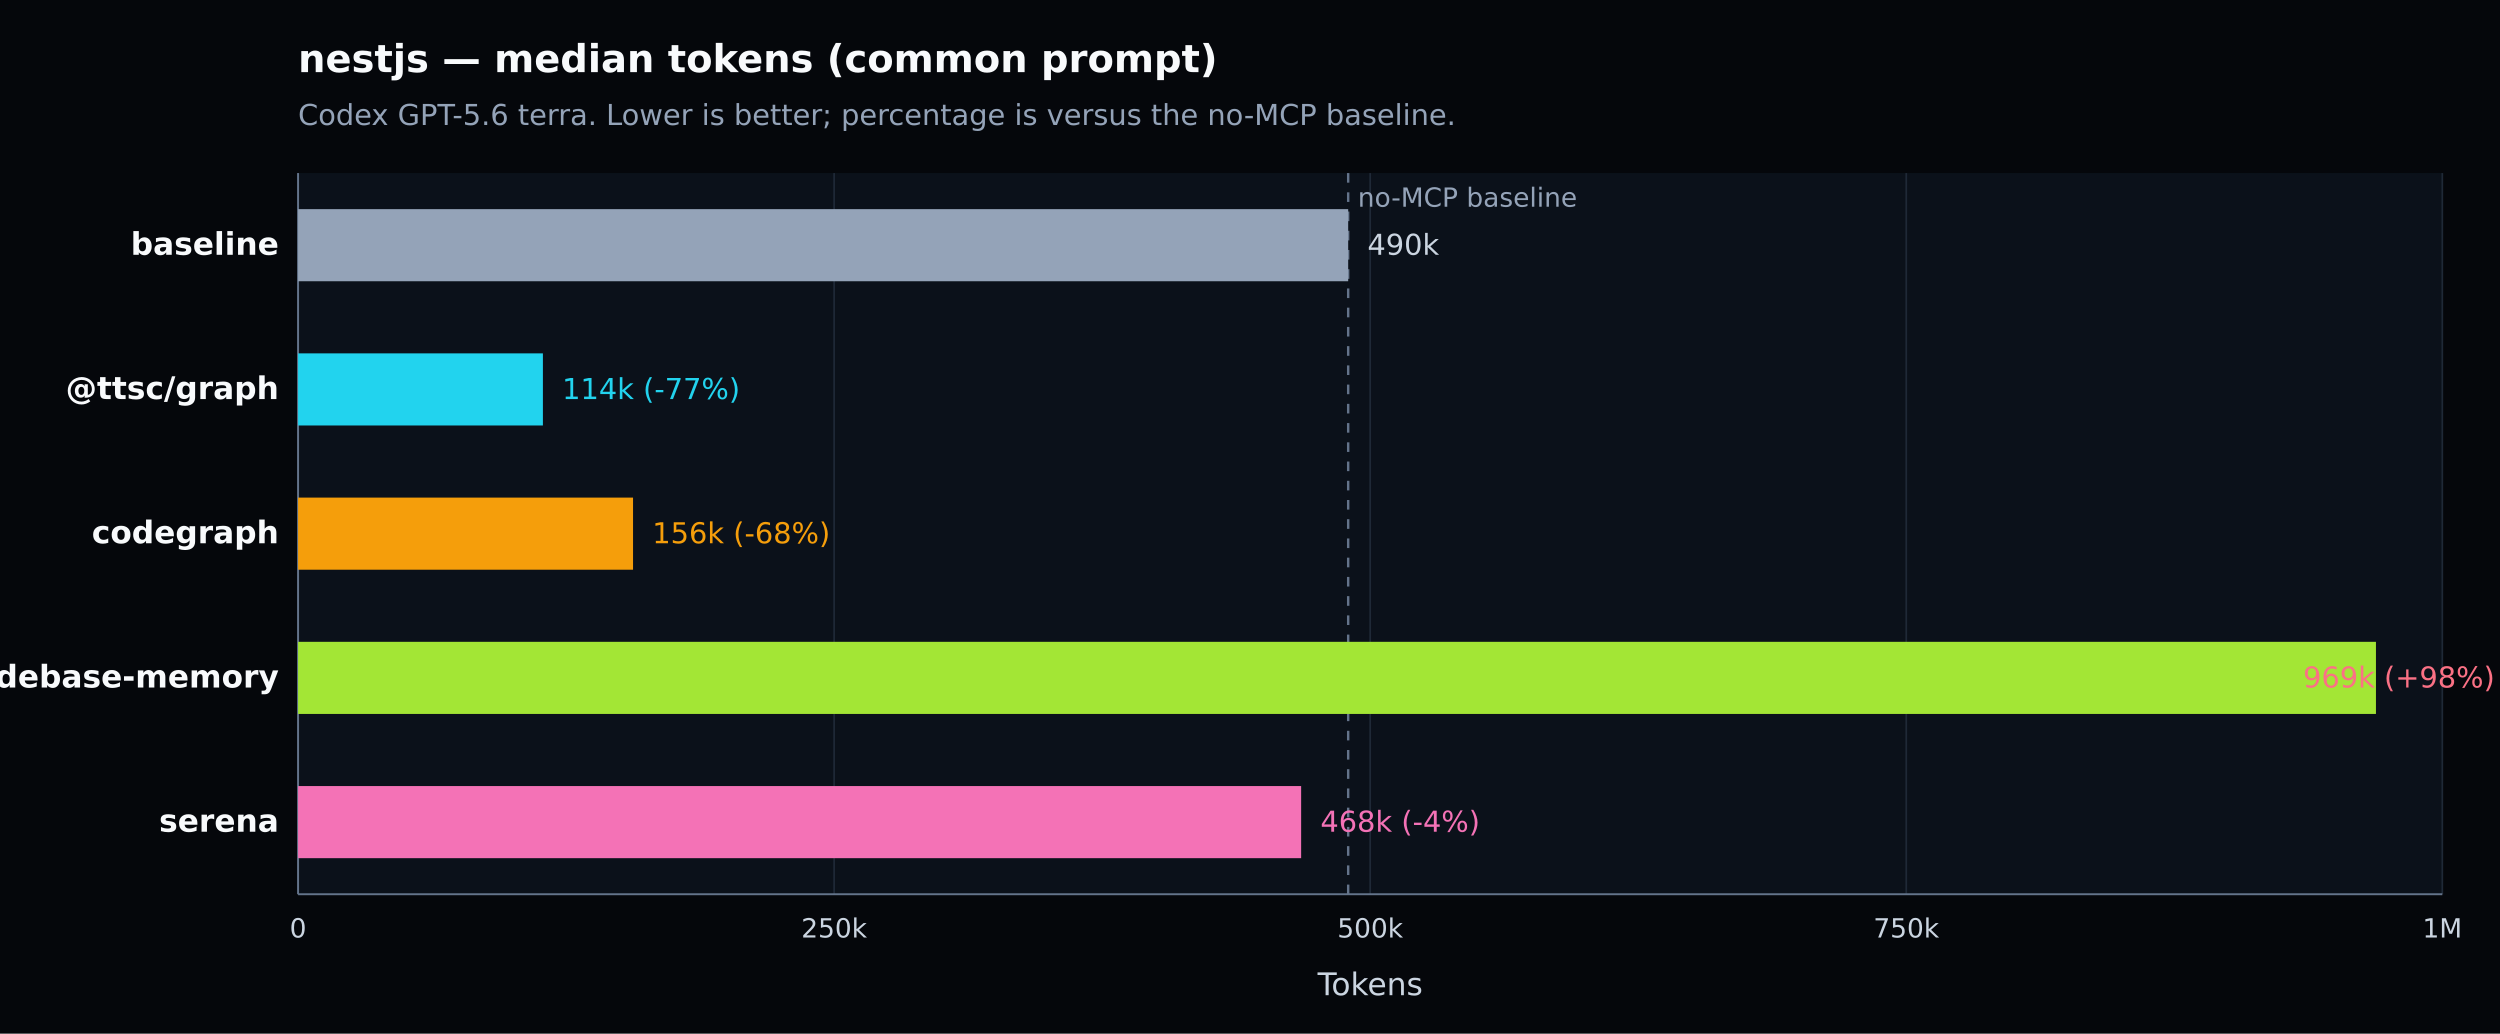
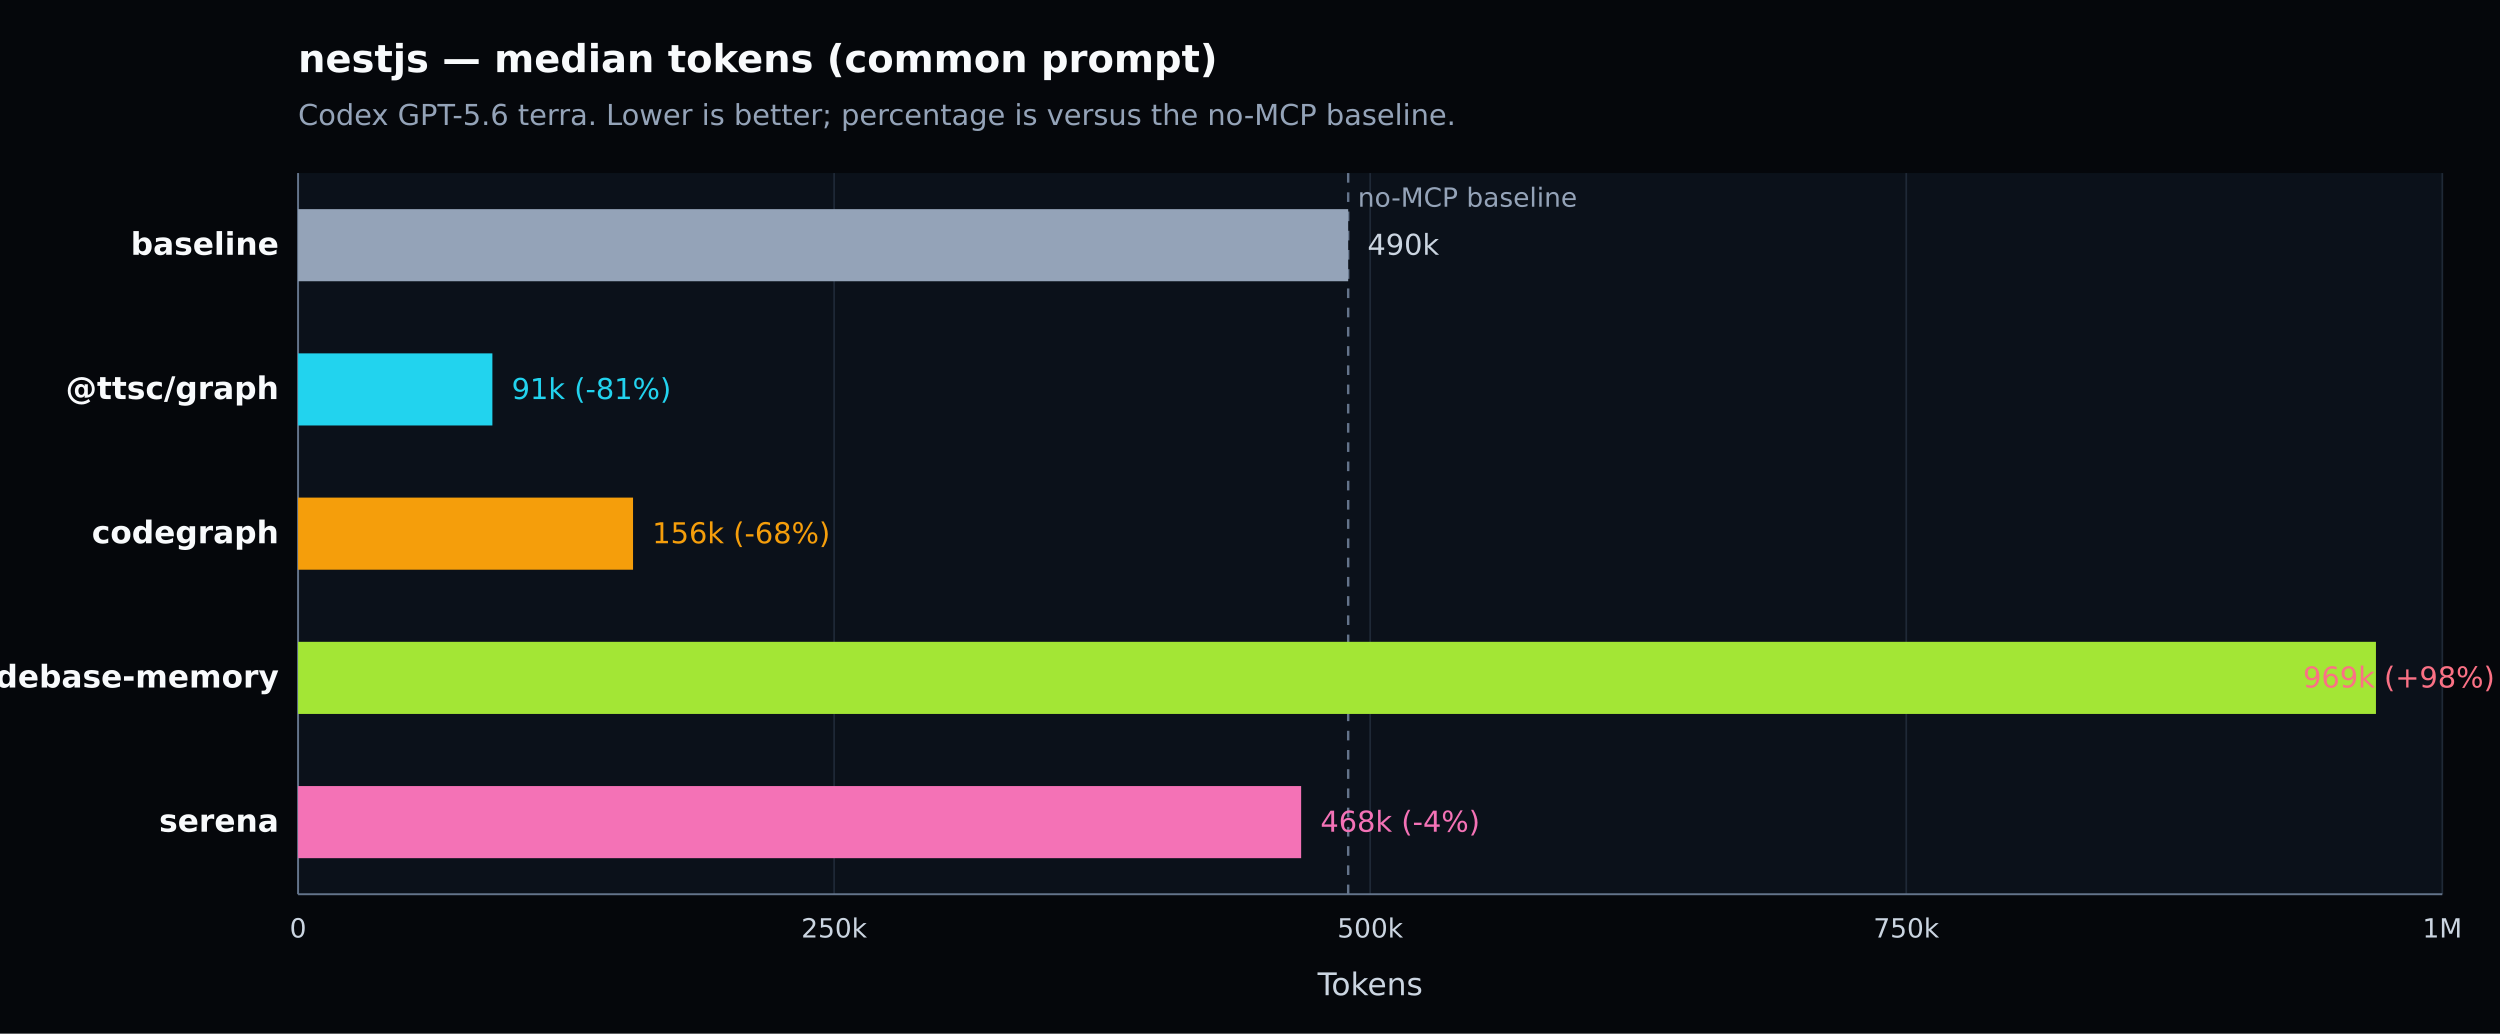
<svg xmlns="http://www.w3.org/2000/svg" width="1040" height="430" viewBox="0 0 1040 430" version="1.1" role="img" aria-label="nestjs — median tokens (common prompt). Codex GPT-5.6 terra. Lower is better; percentage is versus the no-MCP baseline.">
  <defs>
    <style type="text/css">
   *{stroke-linejoin:round;stroke-linecap:butt}
   text{font-family:DejaVu Sans, Arial, sans-serif}
  </style>
  </defs>
  <g>
    <path d="M 0 430 L 1040 430 L 1040 0 L 0 0 z" style="fill:#05070b" />
    <text x="124" y="30" style="fill:#f8fafc;font-size:16px;font-weight:600">nestjs — median tokens (common prompt)</text>
    <text x="124" y="52" style="fill:#94a3b8;font-size:12px">Codex GPT-5.6 terra. Lower is better; percentage is versus the no-MCP baseline.</text>
    <path d="M 124 72 L 1016 72 L 1016 372 L 124 372 z" style="fill:#0b111a" />
    <g>
      <path d="M 124.000 72 L 124.000 372" style="fill:none;stroke:#1f2937;stroke-width:0.7" />
      <text x="124.000" y="390" style="fill:#cbd5e1;font-size:11px;text-anchor:middle">0</text>
    </g>
    <g>
      <path d="M 347.000 72 L 347.000 372" style="fill:none;stroke:#1f2937;stroke-width:0.7" />
      <text x="347.000" y="390" style="fill:#cbd5e1;font-size:11px;text-anchor:middle">250k</text>
    </g>
    <g>
      <path d="M 570.000 72 L 570.000 372" style="fill:none;stroke:#1f2937;stroke-width:0.7" />
      <text x="570.000" y="390" style="fill:#cbd5e1;font-size:11px;text-anchor:middle">500k</text>
    </g>
    <g>
      <path d="M 793.000 72 L 793.000 372" style="fill:none;stroke:#1f2937;stroke-width:0.7" />
      <text x="793.000" y="390" style="fill:#cbd5e1;font-size:11px;text-anchor:middle">750k</text>
    </g>
    <g>
      <path d="M 1016.000 72 L 1016.000 372" style="fill:none;stroke:#1f2937;stroke-width:0.7" />
      <text x="1016.000" y="390" style="fill:#cbd5e1;font-size:11px;text-anchor:middle">1M</text>
    </g>
    <path d="M 124 372 L 1016 372" style="fill:none;stroke:#64748b;stroke-width:0.8" />
    <path d="M 124 72 L 124 372" style="fill:none;stroke:#64748b;stroke-width:0.8" />
    <text x="570.000" y="414" style="fill:#cbd5e1;font-size:13px;text-anchor:middle">Tokens</text>
    <line x1="560.844" y1="72" x2="560.844" y2="372" style="stroke:#64748b;stroke-width:1;stroke-dasharray:4 4" />
    <text x="564.844" y="86" style="fill:#94a3b8;font-size:11px">no-MCP baseline</text>
    <g>
      <text x="116" y="106.000" style="fill:#f8fafc;font-size:13px;font-weight:600;text-anchor:end">baseline</text>
      <rect x="124" y="87.000" width="436.844" height="30" style="fill:#94a3b8" />
      <text x="568.844" y="106.000" style="fill:#cbd5e1;font-size:12px">490k</text>
    </g>
    <g>
      <text x="116" y="166.000" style="fill:#f8fafc;font-size:13px;font-weight:600;text-anchor:end">@ttsc/graph</text>
-       <rect x="124" y="147.000" width="101.846" height="30" style="fill:#22d3ee" />
-       <text x="233.846" y="166.000" style="fill:#22d3ee;font-size:12px">114k (-77%)</text>
+       <rect x="124" y="147.000" width="80.834" height="30" style="fill:#22d3ee" />
+       <text x="212.834" y="166.000" style="fill:#22d3ee;font-size:12px">91k (-81%)</text>
    </g>
    <g>
      <text x="116" y="226.000" style="fill:#f8fafc;font-size:13px;font-weight:600;text-anchor:end">codegraph</text>
      <rect x="124" y="207.000" width="139.345" height="30" style="fill:#f59e0b" />
      <text x="271.345" y="226.000" style="fill:#f59e0b;font-size:12px">156k (-68%)</text>
    </g>
    <g>
      <text x="116" y="286.000" style="fill:#f8fafc;font-size:13px;font-weight:600;text-anchor:end">codebase-memory</text>
      <rect x="124" y="267.000" width="864.394" height="30" style="fill:#a3e635" />
      <text x="958.080" y="286.000" style="fill:#fb7185;font-size:12px">969k (+98%)</text>
    </g>
    <g>
      <text x="116" y="346.000" style="fill:#f8fafc;font-size:13px;font-weight:600;text-anchor:end">serena</text>
      <rect x="124" y="327.000" width="417.274" height="30" style="fill:#f472b6" />
      <text x="549.274" y="346.000" style="fill:#f472b6;font-size:12px">468k (-4%)</text>
    </g>
  </g>
</svg>
